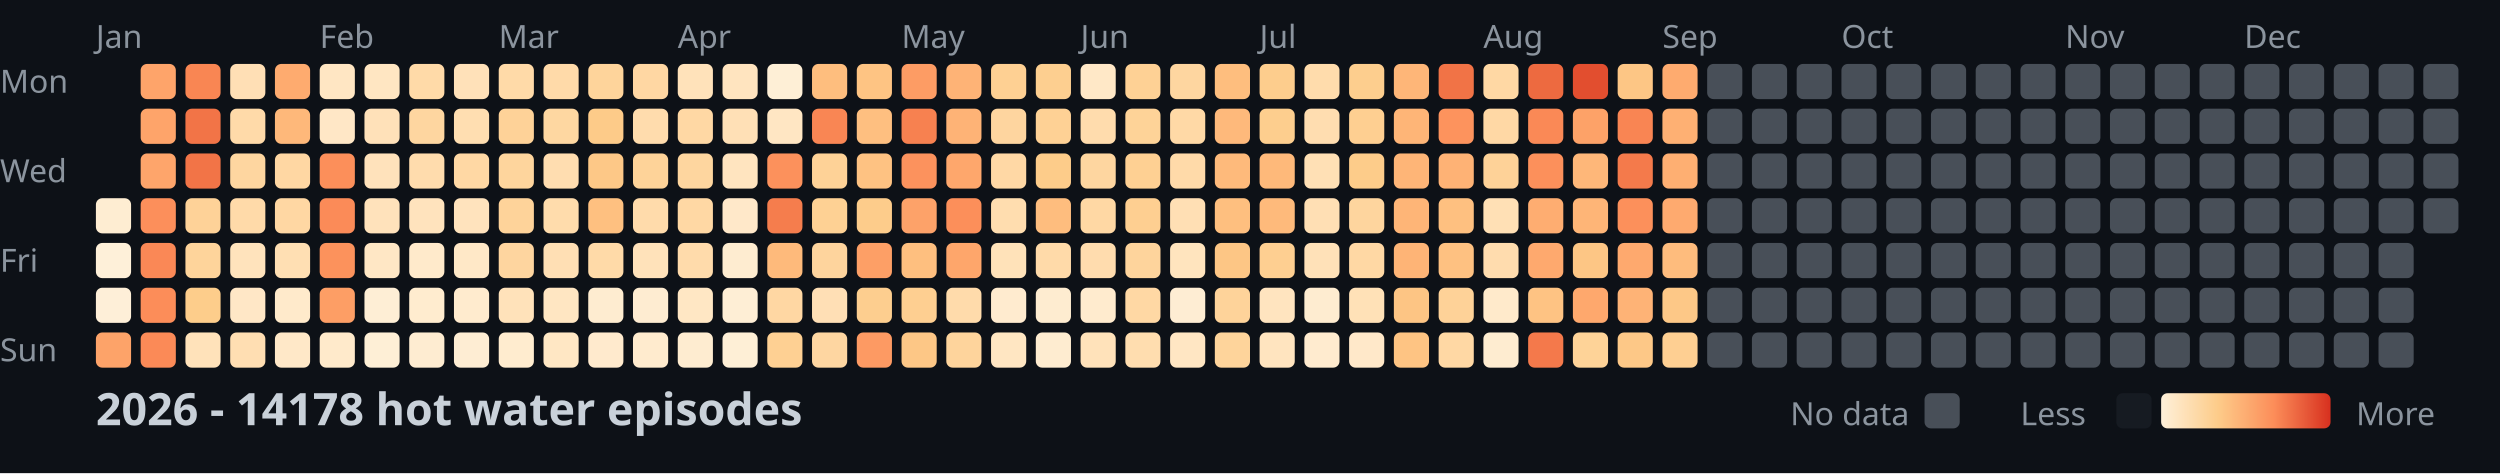
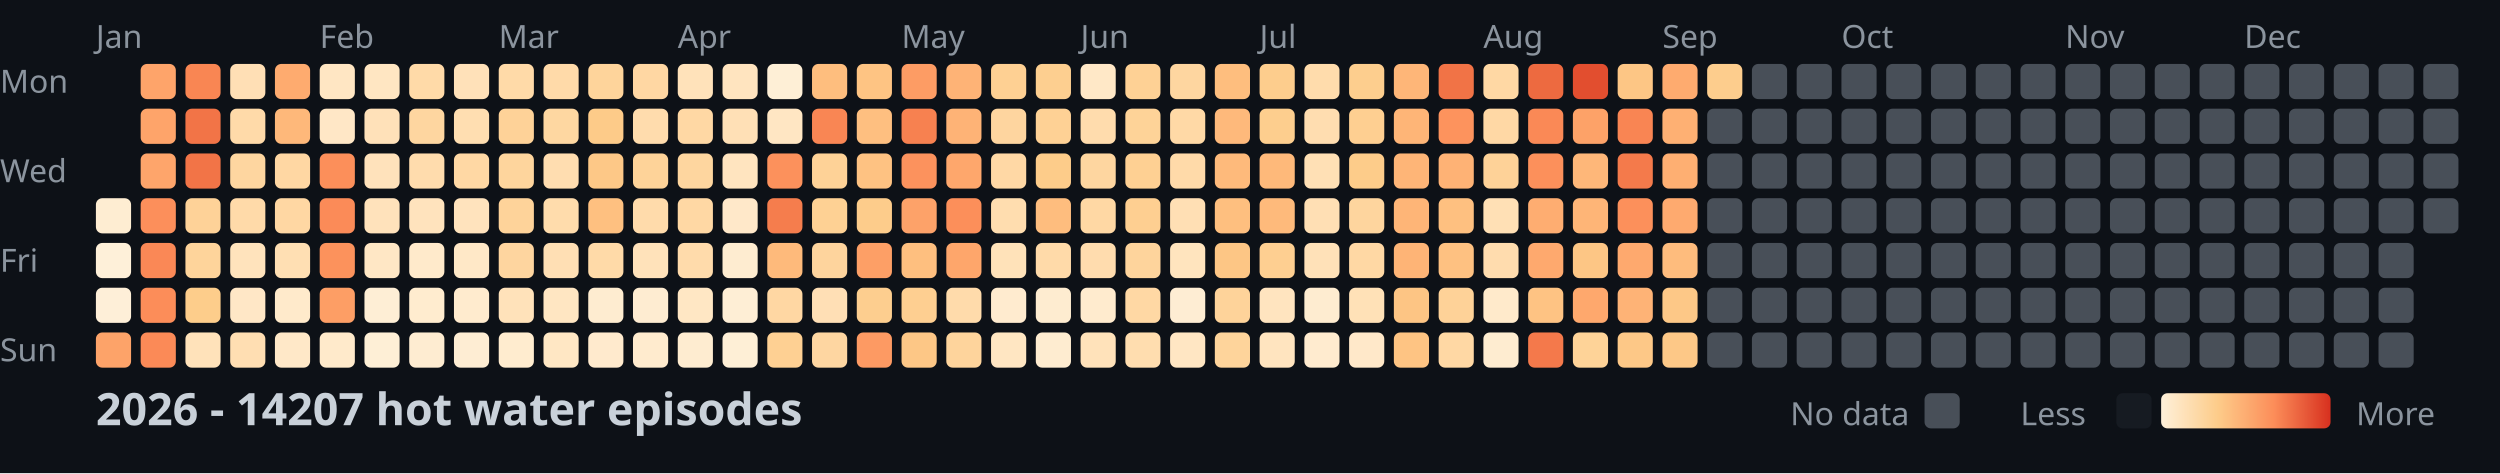
<svg xmlns="http://www.w3.org/2000/svg" width="782" height="148">
  <style>
    .month { font: 10px sans-serif; fill: #8b949e; }
    .day { font: 10px sans-serif; fill: #8b949e; }
    .title { font: bold 14px sans-serif; fill: #c9d1d9; }
    .legend { font: 10px sans-serif; fill: #8b949e; }
  </style>
  <rect width="100%" height="100%" fill="#0d1117" />
  <text x="0" y="29" class="day">Mon</text>
  <text x="0" y="57" class="day">Wed</text>
  <text x="0" y="85" class="day">Fri</text>
  <text x="0" y="113" class="day">Sun</text>
  <text x="30" y="15" class="month">Jan</text>
  <text x="100" y="15" class="month">Feb</text>
  <text x="156" y="15" class="month">Mar</text>
  <text x="212" y="15" class="month">Apr</text>
  <text x="282" y="15" class="month">May</text>
  <text x="338" y="15" class="month">Jun</text>
  <text x="394" y="15" class="month">Jul</text>
  <text x="464" y="15" class="month">Aug</text>
  <text x="520" y="15" class="month">Sep</text>
  <text x="576" y="15" class="month">Oct</text>
  <text x="646" y="15" class="month">Nov</text>
  <text x="702" y="15" class="month">Dec</text>
  <rect x="30" y="62" width="11" height="11" fill="#feedd2" rx="2" />
  <rect x="30" y="76" width="11" height="11" fill="#fef0d9" rx="2" />
  <rect x="30" y="90" width="11" height="11" fill="#feefd8" rx="2" />
  <rect x="30" y="104" width="11" height="11" fill="#fda369" rx="2" />
  <rect x="44" y="20" width="11" height="11" fill="#fea46a" rx="2" />
  <rect x="44" y="34" width="11" height="11" fill="#fea46a" rx="2" />
  <rect x="44" y="48" width="11" height="11" fill="#fea56b" rx="2" />
  <rect x="44" y="62" width="11" height="11" fill="#fc8f5b" rx="2" />
  <rect x="44" y="76" width="11" height="11" fill="#fa8856" rx="2" />
  <rect x="44" y="90" width="11" height="11" fill="#fc8d59" rx="2" />
  <rect x="44" y="104" width="11" height="11" fill="#fb8a57" rx="2" />
  <rect x="58" y="20" width="11" height="11" fill="#f98653" rx="2" />
  <rect x="58" y="34" width="11" height="11" fill="#f27447" rx="2" />
  <rect x="58" y="48" width="11" height="11" fill="#f27447" rx="2" />
  <rect x="58" y="62" width="11" height="11" fill="#fed298" rx="2" />
  <rect x="58" y="76" width="11" height="11" fill="#fed49b" rx="2" />
  <rect x="58" y="90" width="11" height="11" fill="#fdcd8b" rx="2" />
  <rect x="58" y="104" width="11" height="11" fill="#ffe2ba" rx="2" />
  <rect x="72" y="20" width="11" height="11" fill="#ffdfb5" rx="2" />
  <rect x="72" y="34" width="11" height="11" fill="#ffdaa9" rx="2" />
  <rect x="72" y="48" width="11" height="11" fill="#fed6a0" rx="2" />
  <rect x="72" y="62" width="11" height="11" fill="#ffdaa9" rx="2" />
  <rect x="72" y="76" width="11" height="11" fill="#ffe3bc" rx="2" />
  <rect x="72" y="90" width="11" height="11" fill="#ffe7c6" rx="2" />
  <rect x="72" y="104" width="11" height="11" fill="#ffdeb2" rx="2" />
  <rect x="86" y="20" width="11" height="11" fill="#feab6f" rx="2" />
  <rect x="86" y="34" width="11" height="11" fill="#feb87a" rx="2" />
  <rect x="86" y="48" width="11" height="11" fill="#ffd7a3" rx="2" />
  <rect x="86" y="62" width="11" height="11" fill="#ffd7a3" rx="2" />
  <rect x="86" y="76" width="11" height="11" fill="#ffdfb3" rx="2" />
  <rect x="86" y="90" width="11" height="11" fill="#ffeacb" rx="2" />
  <rect x="86" y="104" width="11" height="11" fill="#ffe8c8" rx="2" />
  <rect x="100" y="20" width="11" height="11" fill="#ffe6c3" rx="2" />
  <rect x="100" y="34" width="11" height="11" fill="#ffe7c6" rx="2" />
  <rect x="100" y="48" width="11" height="11" fill="#fc8f5a" rx="2" />
  <rect x="100" y="62" width="11" height="11" fill="#fb8b58" rx="2" />
  <rect x="100" y="76" width="11" height="11" fill="#fc925c" rx="2" />
  <rect x="100" y="90" width="11" height="11" fill="#fd9e65" rx="2" />
  <rect x="100" y="104" width="11" height="11" fill="#ffeacb" rx="2" />
  <rect x="114" y="20" width="11" height="11" fill="#ffe6c2" rx="2" />
  <rect x="114" y="34" width="11" height="11" fill="#ffe1b9" rx="2" />
  <rect x="114" y="48" width="11" height="11" fill="#ffe2bb" rx="2" />
  <rect x="114" y="62" width="11" height="11" fill="#ffe2bb" rx="2" />
  <rect x="114" y="76" width="11" height="11" fill="#ffe7c5" rx="2" />
  <rect x="114" y="90" width="11" height="11" fill="#feeed5" rx="2" />
  <rect x="114" y="104" width="11" height="11" fill="#feefd6" rx="2" />
  <rect x="128" y="20" width="11" height="11" fill="#ffdaa8" rx="2" />
  <rect x="128" y="34" width="11" height="11" fill="#fed6a0" rx="2" />
  <rect x="128" y="48" width="11" height="11" fill="#ffdcad" rx="2" />
  <rect x="128" y="62" width="11" height="11" fill="#ffe3bd" rx="2" />
  <rect x="128" y="76" width="11" height="11" fill="#ffeacb" rx="2" />
  <rect x="128" y="90" width="11" height="11" fill="#ffeccf" rx="2" />
  <rect x="128" y="104" width="11" height="11" fill="#feecd1" rx="2" />
  <rect x="142" y="20" width="11" height="11" fill="#ffe1b9" rx="2" />
  <rect x="142" y="34" width="11" height="11" fill="#ffdeb1" rx="2" />
  <rect x="142" y="48" width="11" height="11" fill="#ffd8a4" rx="2" />
  <rect x="142" y="62" width="11" height="11" fill="#ffe3bd" rx="2" />
  <rect x="142" y="76" width="11" height="11" fill="#ffe8c7" rx="2" />
  <rect x="142" y="90" width="11" height="11" fill="#ffebce" rx="2" />
  <rect x="142" y="104" width="11" height="11" fill="#feedd3" rx="2" />
  <rect x="156" y="20" width="11" height="11" fill="#ffdaa8" rx="2" />
  <rect x="156" y="34" width="11" height="11" fill="#fed298" rx="2" />
  <rect x="156" y="48" width="11" height="11" fill="#fed59d" rx="2" />
  <rect x="156" y="62" width="11" height="11" fill="#fed39a" rx="2" />
  <rect x="156" y="76" width="11" height="11" fill="#fed59f" rx="2" />
  <rect x="156" y="90" width="11" height="11" fill="#ffe2ba" rx="2" />
  <rect x="156" y="104" width="11" height="11" fill="#ffeccf" rx="2" />
  <rect x="170" y="20" width="11" height="11" fill="#ffdaa9" rx="2" />
  <rect x="170" y="34" width="11" height="11" fill="#fed7a1" rx="2" />
  <rect x="170" y="48" width="11" height="11" fill="#ffddb0" rx="2" />
  <rect x="170" y="62" width="11" height="11" fill="#ffdcac" rx="2" />
  <rect x="170" y="76" width="11" height="11" fill="#ffdfb4" rx="2" />
  <rect x="170" y="90" width="11" height="11" fill="#ffe6c2" rx="2" />
  <rect x="170" y="104" width="11" height="11" fill="#ffe7c4" rx="2" />
  <rect x="184" y="20" width="11" height="11" fill="#fed49b" rx="2" />
  <rect x="184" y="34" width="11" height="11" fill="#fdcb89" rx="2" />
  <rect x="184" y="48" width="11" height="11" fill="#fdc887" rx="2" />
  <rect x="184" y="62" width="11" height="11" fill="#fec080" rx="2" />
  <rect x="184" y="76" width="11" height="11" fill="#ffdaa8" rx="2" />
  <rect x="184" y="90" width="11" height="11" fill="#feecd0" rx="2" />
  <rect x="184" y="104" width="11" height="11" fill="#ffeacd" rx="2" />
  <rect x="198" y="20" width="11" height="11" fill="#ffd7a3" rx="2" />
  <rect x="198" y="34" width="11" height="11" fill="#ffdcad" rx="2" />
  <rect x="198" y="48" width="11" height="11" fill="#fed399" rx="2" />
  <rect x="198" y="62" width="11" height="11" fill="#ffdbab" rx="2" />
  <rect x="198" y="76" width="11" height="11" fill="#ffe2ba" rx="2" />
  <rect x="198" y="90" width="11" height="11" fill="#feecd1" rx="2" />
  <rect x="198" y="104" width="11" height="11" fill="#ffebce" rx="2" />
  <rect x="212" y="20" width="11" height="11" fill="#ffe2ba" rx="2" />
  <rect x="212" y="34" width="11" height="11" fill="#ffd8a4" rx="2" />
  <rect x="212" y="48" width="11" height="11" fill="#fed69f" rx="2" />
  <rect x="212" y="62" width="11" height="11" fill="#ffd8a4" rx="2" />
  <rect x="212" y="76" width="11" height="11" fill="#ffdbab" rx="2" />
  <rect x="212" y="90" width="11" height="11" fill="#ffe7c4" rx="2" />
  <rect x="212" y="104" width="11" height="11" fill="#feecd0" rx="2" />
  <rect x="226" y="20" width="11" height="11" fill="#ffe4bf" rx="2" />
  <rect x="226" y="34" width="11" height="11" fill="#ffe0b6" rx="2" />
  <rect x="226" y="48" width="11" height="11" fill="#ffe4bf" rx="2" />
  <rect x="226" y="62" width="11" height="11" fill="#ffe8c9" rx="2" />
  <rect x="226" y="76" width="11" height="11" fill="#feecd0" rx="2" />
  <rect x="226" y="90" width="11" height="11" fill="#feeed5" rx="2" />
  <rect x="226" y="104" width="11" height="11" fill="#feefd6" rx="2" />
  <rect x="240" y="20" width="11" height="11" fill="#feefd6" rx="2" />
  <rect x="240" y="34" width="11" height="11" fill="#ffe6c3" rx="2" />
  <rect x="240" y="48" width="11" height="11" fill="#fc915c" rx="2" />
  <rect x="240" y="62" width="11" height="11" fill="#f57d4d" rx="2" />
  <rect x="240" y="76" width="11" height="11" fill="#feba7b" rx="2" />
  <rect x="240" y="90" width="11" height="11" fill="#ffd7a3" rx="2" />
  <rect x="240" y="104" width="11" height="11" fill="#fed093" rx="2" />
  <rect x="254" y="20" width="11" height="11" fill="#febe7e" rx="2" />
  <rect x="254" y="34" width="11" height="11" fill="#f98654" rx="2" />
  <rect x="254" y="48" width="11" height="11" fill="#fed297" rx="2" />
  <rect x="254" y="62" width="11" height="11" fill="#fed194" rx="2" />
  <rect x="254" y="76" width="11" height="11" fill="#fed49d" rx="2" />
  <rect x="254" y="90" width="11" height="11" fill="#ffdfb5" rx="2" />
  <rect x="254" y="104" width="11" height="11" fill="#fed6a1" rx="2" />
  <rect x="268" y="20" width="11" height="11" fill="#fec483" rx="2" />
  <rect x="268" y="34" width="11" height="11" fill="#febf80" rx="2" />
  <rect x="268" y="48" width="11" height="11" fill="#fec282" rx="2" />
  <rect x="268" y="62" width="11" height="11" fill="#fdcc8b" rx="2" />
  <rect x="268" y="76" width="11" height="11" fill="#fd9f66" rx="2" />
  <rect x="268" y="90" width="11" height="11" fill="#fdce8f" rx="2" />
  <rect x="268" y="104" width="11" height="11" fill="#fd9a63" rx="2" />
  <rect x="282" y="20" width="11" height="11" fill="#fd9c64" rx="2" />
  <rect x="282" y="34" width="11" height="11" fill="#f78150" rx="2" />
  <rect x="282" y="48" width="11" height="11" fill="#fc925d" rx="2" />
  <rect x="282" y="62" width="11" height="11" fill="#fda269" rx="2" />
  <rect x="282" y="76" width="11" height="11" fill="#febf7f" rx="2" />
  <rect x="282" y="90" width="11" height="11" fill="#fecf91" rx="2" />
  <rect x="282" y="104" width="11" height="11" fill="#fdc786" rx="2" />
  <rect x="296" y="20" width="11" height="11" fill="#feb376" rx="2" />
  <rect x="296" y="34" width="11" height="11" fill="#feb376" rx="2" />
  <rect x="296" y="48" width="11" height="11" fill="#fea76c" rx="2" />
  <rect x="296" y="62" width="11" height="11" fill="#fc8f5a" rx="2" />
  <rect x="296" y="76" width="11" height="11" fill="#fea66b" rx="2" />
  <rect x="296" y="90" width="11" height="11" fill="#ffdbab" rx="2" />
  <rect x="296" y="104" width="11" height="11" fill="#fed49c" rx="2" />
  <rect x="310" y="20" width="11" height="11" fill="#fed093" rx="2" />
  <rect x="310" y="34" width="11" height="11" fill="#fed59f" rx="2" />
  <rect x="310" y="48" width="11" height="11" fill="#ffd8a5" rx="2" />
  <rect x="310" y="62" width="11" height="11" fill="#ffddaf" rx="2" />
  <rect x="310" y="76" width="11" height="11" fill="#ffe2b9" rx="2" />
  <rect x="310" y="90" width="11" height="11" fill="#ffebcf" rx="2" />
  <rect x="310" y="104" width="11" height="11" fill="#ffe6c2" rx="2" />
  <rect x="324" y="20" width="11" height="11" fill="#fdcf90" rx="2" />
  <rect x="324" y="34" width="11" height="11" fill="#fed195" rx="2" />
  <rect x="324" y="48" width="11" height="11" fill="#fdcc8a" rx="2" />
  <rect x="324" y="62" width="11" height="11" fill="#febd7e" rx="2" />
  <rect x="324" y="76" width="11" height="11" fill="#ffdaa9" rx="2" />
  <rect x="324" y="90" width="11" height="11" fill="#feecd0" rx="2" />
  <rect x="324" y="104" width="11" height="11" fill="#feecd0" rx="2" />
  <rect x="338" y="20" width="11" height="11" fill="#ffe8c7" rx="2" />
  <rect x="338" y="34" width="11" height="11" fill="#ffdcad" rx="2" />
  <rect x="338" y="48" width="11" height="11" fill="#fed6a0" rx="2" />
  <rect x="338" y="62" width="11" height="11" fill="#ffd8a4" rx="2" />
  <rect x="338" y="76" width="11" height="11" fill="#ffdcae" rx="2" />
  <rect x="338" y="90" width="11" height="11" fill="#ffebce" rx="2" />
  <rect x="338" y="104" width="11" height="11" fill="#ffe2ba" rx="2" />
  <rect x="352" y="20" width="11" height="11" fill="#fed195" rx="2" />
  <rect x="352" y="34" width="11" height="11" fill="#fed398" rx="2" />
  <rect x="352" y="48" width="11" height="11" fill="#fed093" rx="2" />
  <rect x="352" y="62" width="11" height="11" fill="#fecf91" rx="2" />
  <rect x="352" y="76" width="11" height="11" fill="#fed49c" rx="2" />
  <rect x="352" y="90" width="11" height="11" fill="#ffd8a4" rx="2" />
  <rect x="352" y="104" width="11" height="11" fill="#ffddaf" rx="2" />
  <rect x="366" y="20" width="11" height="11" fill="#fed6a0" rx="2" />
  <rect x="366" y="34" width="11" height="11" fill="#ffd9a6" rx="2" />
  <rect x="366" y="48" width="11" height="11" fill="#ffdaa9" rx="2" />
  <rect x="366" y="62" width="11" height="11" fill="#ffdfb4" rx="2" />
  <rect x="366" y="76" width="11" height="11" fill="#ffe4be" rx="2" />
  <rect x="366" y="90" width="11" height="11" fill="#feedd3" rx="2" />
  <rect x="366" y="104" width="11" height="11" fill="#ffe6c3" rx="2" />
  <rect x="380" y="20" width="11" height="11" fill="#febe7e" rx="2" />
  <rect x="380" y="34" width="11" height="11" fill="#feb97b" rx="2" />
  <rect x="380" y="48" width="11" height="11" fill="#feba7b" rx="2" />
  <rect x="380" y="62" width="11" height="11" fill="#febf7f" rx="2" />
  <rect x="380" y="76" width="11" height="11" fill="#fdc685" rx="2" />
  <rect x="380" y="90" width="11" height="11" fill="#fed39a" rx="2" />
  <rect x="380" y="104" width="11" height="11" fill="#fed49b" rx="2" />
  <rect x="394" y="20" width="11" height="11" fill="#fdcd8d" rx="2" />
  <rect x="394" y="34" width="11" height="11" fill="#fdce8e" rx="2" />
  <rect x="394" y="48" width="11" height="11" fill="#feb97a" rx="2" />
  <rect x="394" y="62" width="11" height="11" fill="#feba7b" rx="2" />
  <rect x="394" y="76" width="11" height="11" fill="#fecf91" rx="2" />
  <rect x="394" y="90" width="11" height="11" fill="#ffe4bf" rx="2" />
  <rect x="394" y="104" width="11" height="11" fill="#ffe4bf" rx="2" />
  <rect x="408" y="20" width="11" height="11" fill="#ffdcac" rx="2" />
  <rect x="408" y="34" width="11" height="11" fill="#ffddb0" rx="2" />
  <rect x="408" y="48" width="11" height="11" fill="#ffe0b5" rx="2" />
  <rect x="408" y="62" width="11" height="11" fill="#ffdfb4" rx="2" />
  <rect x="408" y="76" width="11" height="11" fill="#ffe1b8" rx="2" />
  <rect x="408" y="90" width="11" height="11" fill="#feecd0" rx="2" />
  <rect x="408" y="104" width="11" height="11" fill="#ffebcf" rx="2" />
  <rect x="422" y="20" width="11" height="11" fill="#fdce8e" rx="2" />
  <rect x="422" y="34" width="11" height="11" fill="#fecf91" rx="2" />
  <rect x="422" y="48" width="11" height="11" fill="#fdcc8a" rx="2" />
  <rect x="422" y="62" width="11" height="11" fill="#fed59e" rx="2" />
  <rect x="422" y="76" width="11" height="11" fill="#ffd8a4" rx="2" />
  <rect x="422" y="90" width="11" height="11" fill="#ffe1b7" rx="2" />
  <rect x="422" y="104" width="11" height="11" fill="#ffe8c9" rx="2" />
  <rect x="436" y="20" width="11" height="11" fill="#feb678" rx="2" />
  <rect x="436" y="34" width="11" height="11" fill="#feb577" rx="2" />
  <rect x="436" y="48" width="11" height="11" fill="#feb577" rx="2" />
  <rect x="436" y="62" width="11" height="11" fill="#feb577" rx="2" />
  <rect x="436" y="76" width="11" height="11" fill="#feb476" rx="2" />
  <rect x="436" y="90" width="11" height="11" fill="#fdc584" rx="2" />
  <rect x="436" y="104" width="11" height="11" fill="#fec483" rx="2" />
  <rect x="450" y="20" width="11" height="11" fill="#f17346" rx="2" />
  <rect x="450" y="34" width="11" height="11" fill="#fd935d" rx="2" />
  <rect x="450" y="48" width="11" height="11" fill="#feb275" rx="2" />
  <rect x="450" y="62" width="11" height="11" fill="#fec080" rx="2" />
  <rect x="450" y="76" width="11" height="11" fill="#fec181" rx="2" />
  <rect x="450" y="90" width="11" height="11" fill="#fed298" rx="2" />
  <rect x="450" y="104" width="11" height="11" fill="#ffd8a4" rx="2" />
  <rect x="464" y="20" width="11" height="11" fill="#ffd8a4" rx="2" />
  <rect x="464" y="34" width="11" height="11" fill="#ffd8a5" rx="2" />
  <rect x="464" y="48" width="11" height="11" fill="#fed298" rx="2" />
  <rect x="464" y="62" width="11" height="11" fill="#ffe0b5" rx="2" />
  <rect x="464" y="76" width="11" height="11" fill="#ffdcae" rx="2" />
  <rect x="464" y="90" width="11" height="11" fill="#ffeacb" rx="2" />
  <rect x="464" y="104" width="11" height="11" fill="#feecd0" rx="2" />
  <rect x="478" y="20" width="11" height="11" fill="#ed6a40" rx="2" />
  <rect x="478" y="34" width="11" height="11" fill="#fa8956" rx="2" />
  <rect x="478" y="48" width="11" height="11" fill="#fc905b" rx="2" />
  <rect x="478" y="62" width="11" height="11" fill="#fead71" rx="2" />
  <rect x="478" y="76" width="11" height="11" fill="#fea96e" rx="2" />
  <rect x="478" y="90" width="11" height="11" fill="#fec383" rx="2" />
  <rect x="478" y="104" width="11" height="11" fill="#f4794b" rx="2" />
  <rect x="492" y="20" width="11" height="11" fill="#e24e2f" rx="2" />
  <rect x="492" y="34" width="11" height="11" fill="#fda268" rx="2" />
  <rect x="492" y="48" width="11" height="11" fill="#feb779" rx="2" />
  <rect x="492" y="62" width="11" height="11" fill="#feb577" rx="2" />
  <rect x="492" y="76" width="11" height="11" fill="#fdc685" rx="2" />
  <rect x="492" y="90" width="11" height="11" fill="#fea86d" rx="2" />
  <rect x="492" y="104" width="11" height="11" fill="#fed398" rx="2" />
  <rect x="506" y="20" width="11" height="11" fill="#fdc685" rx="2" />
  <rect x="506" y="34" width="11" height="11" fill="#f98553" rx="2" />
  <rect x="506" y="48" width="11" height="11" fill="#f47a4b" rx="2" />
  <rect x="506" y="62" width="11" height="11" fill="#fc905b" rx="2" />
  <rect x="506" y="76" width="11" height="11" fill="#fea96e" rx="2" />
  <rect x="506" y="90" width="11" height="11" fill="#feb376" rx="2" />
  <rect x="506" y="104" width="11" height="11" fill="#fdc887" rx="2" />
  <rect x="520" y="20" width="11" height="11" fill="#feab6f" rx="2" />
  <rect x="520" y="34" width="11" height="11" fill="#feb073" rx="2" />
  <rect x="520" y="48" width="11" height="11" fill="#feaf72" rx="2" />
  <rect x="520" y="62" width="11" height="11" fill="#feaa6f" rx="2" />
  <rect x="520" y="76" width="11" height="11" fill="#febc7d" rx="2" />
  <rect x="520" y="90" width="11" height="11" fill="#fdc887" rx="2" />
-   <rect x="520" y="104" width="11" height="11" fill="#fecf92" rx="2" />
-   <rect x="534" y="20" width="11" height="11" fill="#484f58" rx="2" />
+   <rect x="520" y="104" width="11" height="11" fill="#fdc887" rx="2" />
+   <rect x="534" y="20" width="11" height="11" fill="#fdcd8d" rx="2" />
  <rect x="534" y="34" width="11" height="11" fill="#484f58" rx="2" />
  <rect x="534" y="48" width="11" height="11" fill="#484f58" rx="2" />
  <rect x="534" y="62" width="11" height="11" fill="#484f58" rx="2" />
  <rect x="534" y="76" width="11" height="11" fill="#484f58" rx="2" />
  <rect x="534" y="90" width="11" height="11" fill="#484f58" rx="2" />
  <rect x="534" y="104" width="11" height="11" fill="#484f58" rx="2" />
  <rect x="548" y="20" width="11" height="11" fill="#484f58" rx="2" />
  <rect x="548" y="34" width="11" height="11" fill="#484f58" rx="2" />
  <rect x="548" y="48" width="11" height="11" fill="#484f58" rx="2" />
  <rect x="548" y="62" width="11" height="11" fill="#484f58" rx="2" />
  <rect x="548" y="76" width="11" height="11" fill="#484f58" rx="2" />
  <rect x="548" y="90" width="11" height="11" fill="#484f58" rx="2" />
  <rect x="548" y="104" width="11" height="11" fill="#484f58" rx="2" />
  <rect x="562" y="20" width="11" height="11" fill="#484f58" rx="2" />
  <rect x="562" y="34" width="11" height="11" fill="#484f58" rx="2" />
  <rect x="562" y="48" width="11" height="11" fill="#484f58" rx="2" />
  <rect x="562" y="62" width="11" height="11" fill="#484f58" rx="2" />
  <rect x="562" y="76" width="11" height="11" fill="#484f58" rx="2" />
  <rect x="562" y="90" width="11" height="11" fill="#484f58" rx="2" />
  <rect x="562" y="104" width="11" height="11" fill="#484f58" rx="2" />
  <rect x="576" y="20" width="11" height="11" fill="#484f58" rx="2" />
  <rect x="576" y="34" width="11" height="11" fill="#484f58" rx="2" />
  <rect x="576" y="48" width="11" height="11" fill="#484f58" rx="2" />
  <rect x="576" y="62" width="11" height="11" fill="#484f58" rx="2" />
  <rect x="576" y="76" width="11" height="11" fill="#484f58" rx="2" />
  <rect x="576" y="90" width="11" height="11" fill="#484f58" rx="2" />
  <rect x="576" y="104" width="11" height="11" fill="#484f58" rx="2" />
  <rect x="590" y="20" width="11" height="11" fill="#484f58" rx="2" />
  <rect x="590" y="34" width="11" height="11" fill="#484f58" rx="2" />
  <rect x="590" y="48" width="11" height="11" fill="#484f58" rx="2" />
  <rect x="590" y="62" width="11" height="11" fill="#484f58" rx="2" />
  <rect x="590" y="76" width="11" height="11" fill="#484f58" rx="2" />
  <rect x="590" y="90" width="11" height="11" fill="#484f58" rx="2" />
  <rect x="590" y="104" width="11" height="11" fill="#484f58" rx="2" />
  <rect x="604" y="20" width="11" height="11" fill="#484f58" rx="2" />
  <rect x="604" y="34" width="11" height="11" fill="#484f58" rx="2" />
  <rect x="604" y="48" width="11" height="11" fill="#484f58" rx="2" />
  <rect x="604" y="62" width="11" height="11" fill="#484f58" rx="2" />
  <rect x="604" y="76" width="11" height="11" fill="#484f58" rx="2" />
  <rect x="604" y="90" width="11" height="11" fill="#484f58" rx="2" />
  <rect x="604" y="104" width="11" height="11" fill="#484f58" rx="2" />
  <rect x="618" y="20" width="11" height="11" fill="#484f58" rx="2" />
  <rect x="618" y="34" width="11" height="11" fill="#484f58" rx="2" />
  <rect x="618" y="48" width="11" height="11" fill="#484f58" rx="2" />
  <rect x="618" y="62" width="11" height="11" fill="#484f58" rx="2" />
  <rect x="618" y="76" width="11" height="11" fill="#484f58" rx="2" />
  <rect x="618" y="90" width="11" height="11" fill="#484f58" rx="2" />
  <rect x="618" y="104" width="11" height="11" fill="#484f58" rx="2" />
  <rect x="632" y="20" width="11" height="11" fill="#484f58" rx="2" />
  <rect x="632" y="34" width="11" height="11" fill="#484f58" rx="2" />
  <rect x="632" y="48" width="11" height="11" fill="#484f58" rx="2" />
  <rect x="632" y="62" width="11" height="11" fill="#484f58" rx="2" />
  <rect x="632" y="76" width="11" height="11" fill="#484f58" rx="2" />
  <rect x="632" y="90" width="11" height="11" fill="#484f58" rx="2" />
  <rect x="632" y="104" width="11" height="11" fill="#484f58" rx="2" />
  <rect x="646" y="20" width="11" height="11" fill="#484f58" rx="2" />
  <rect x="646" y="34" width="11" height="11" fill="#484f58" rx="2" />
  <rect x="646" y="48" width="11" height="11" fill="#484f58" rx="2" />
  <rect x="646" y="62" width="11" height="11" fill="#484f58" rx="2" />
  <rect x="646" y="76" width="11" height="11" fill="#484f58" rx="2" />
  <rect x="646" y="90" width="11" height="11" fill="#484f58" rx="2" />
  <rect x="646" y="104" width="11" height="11" fill="#484f58" rx="2" />
  <rect x="660" y="20" width="11" height="11" fill="#484f58" rx="2" />
  <rect x="660" y="34" width="11" height="11" fill="#484f58" rx="2" />
  <rect x="660" y="48" width="11" height="11" fill="#484f58" rx="2" />
  <rect x="660" y="62" width="11" height="11" fill="#484f58" rx="2" />
  <rect x="660" y="76" width="11" height="11" fill="#484f58" rx="2" />
  <rect x="660" y="90" width="11" height="11" fill="#484f58" rx="2" />
  <rect x="660" y="104" width="11" height="11" fill="#484f58" rx="2" />
  <rect x="674" y="20" width="11" height="11" fill="#484f58" rx="2" />
  <rect x="674" y="34" width="11" height="11" fill="#484f58" rx="2" />
  <rect x="674" y="48" width="11" height="11" fill="#484f58" rx="2" />
  <rect x="674" y="62" width="11" height="11" fill="#484f58" rx="2" />
  <rect x="674" y="76" width="11" height="11" fill="#484f58" rx="2" />
  <rect x="674" y="90" width="11" height="11" fill="#484f58" rx="2" />
  <rect x="674" y="104" width="11" height="11" fill="#484f58" rx="2" />
  <rect x="688" y="20" width="11" height="11" fill="#484f58" rx="2" />
  <rect x="688" y="34" width="11" height="11" fill="#484f58" rx="2" />
  <rect x="688" y="48" width="11" height="11" fill="#484f58" rx="2" />
  <rect x="688" y="62" width="11" height="11" fill="#484f58" rx="2" />
  <rect x="688" y="76" width="11" height="11" fill="#484f58" rx="2" />
  <rect x="688" y="90" width="11" height="11" fill="#484f58" rx="2" />
  <rect x="688" y="104" width="11" height="11" fill="#484f58" rx="2" />
  <rect x="702" y="20" width="11" height="11" fill="#484f58" rx="2" />
  <rect x="702" y="34" width="11" height="11" fill="#484f58" rx="2" />
  <rect x="702" y="48" width="11" height="11" fill="#484f58" rx="2" />
  <rect x="702" y="62" width="11" height="11" fill="#484f58" rx="2" />
  <rect x="702" y="76" width="11" height="11" fill="#484f58" rx="2" />
  <rect x="702" y="90" width="11" height="11" fill="#484f58" rx="2" />
  <rect x="702" y="104" width="11" height="11" fill="#484f58" rx="2" />
  <rect x="716" y="20" width="11" height="11" fill="#484f58" rx="2" />
  <rect x="716" y="34" width="11" height="11" fill="#484f58" rx="2" />
  <rect x="716" y="48" width="11" height="11" fill="#484f58" rx="2" />
  <rect x="716" y="62" width="11" height="11" fill="#484f58" rx="2" />
  <rect x="716" y="76" width="11" height="11" fill="#484f58" rx="2" />
  <rect x="716" y="90" width="11" height="11" fill="#484f58" rx="2" />
  <rect x="716" y="104" width="11" height="11" fill="#484f58" rx="2" />
  <rect x="730" y="20" width="11" height="11" fill="#484f58" rx="2" />
  <rect x="730" y="34" width="11" height="11" fill="#484f58" rx="2" />
  <rect x="730" y="48" width="11" height="11" fill="#484f58" rx="2" />
  <rect x="730" y="62" width="11" height="11" fill="#484f58" rx="2" />
  <rect x="730" y="76" width="11" height="11" fill="#484f58" rx="2" />
  <rect x="730" y="90" width="11" height="11" fill="#484f58" rx="2" />
  <rect x="730" y="104" width="11" height="11" fill="#484f58" rx="2" />
  <rect x="744" y="20" width="11" height="11" fill="#484f58" rx="2" />
  <rect x="744" y="34" width="11" height="11" fill="#484f58" rx="2" />
  <rect x="744" y="48" width="11" height="11" fill="#484f58" rx="2" />
  <rect x="744" y="62" width="11" height="11" fill="#484f58" rx="2" />
  <rect x="744" y="76" width="11" height="11" fill="#484f58" rx="2" />
  <rect x="744" y="90" width="11" height="11" fill="#484f58" rx="2" />
  <rect x="744" y="104" width="11" height="11" fill="#484f58" rx="2" />
  <rect x="758" y="20" width="11" height="11" fill="#484f58" rx="2" />
  <rect x="758" y="34" width="11" height="11" fill="#484f58" rx="2" />
  <rect x="758" y="48" width="11" height="11" fill="#484f58" rx="2" />
  <rect x="758" y="62" width="11" height="11" fill="#484f58" rx="2" />
-   <text x="30" y="133" class="title">2026 - 14178 hot water episodes</text>
+   <text x="30" y="133" class="title">2026 - 14207 hot water episodes</text>
  <defs>
    <linearGradient id="legend-gradient" x1="0" y1="0" x2="1" y2="0">
      <stop offset="0%" stop-color="#fef0d9" />
      <stop offset="33.333%" stop-color="#fdcc8a" />
      <stop offset="66.667%" stop-color="#fc8d59" />
      <stop offset="100%" stop-color="#d7301f" />
    </linearGradient>
  </defs>
  <text x="560" y="133" class="legend">No data</text>
  <rect x="602" y="123" width="11" height="11" fill="#484f58" rx="2" />
  <text x="632" y="133" class="legend">Less</text>
  <rect x="662" y="123" width="11" height="11" fill="#161b22" rx="2" />
  <rect x="676" y="123" width="53" height="11" fill="url(#legend-gradient)" rx="2" />
  <text x="737" y="133" class="legend">More</text>
</svg>
